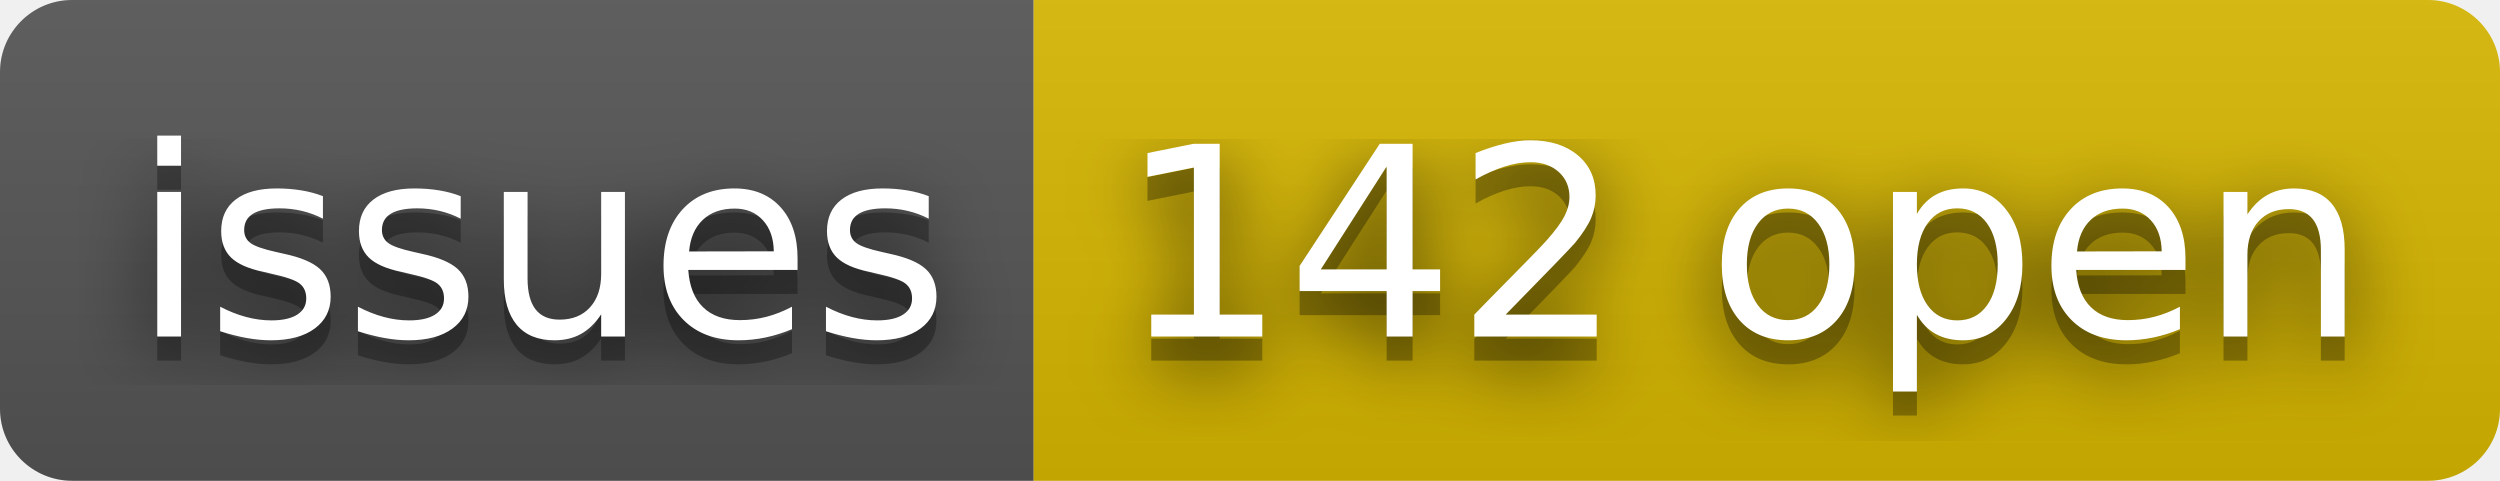
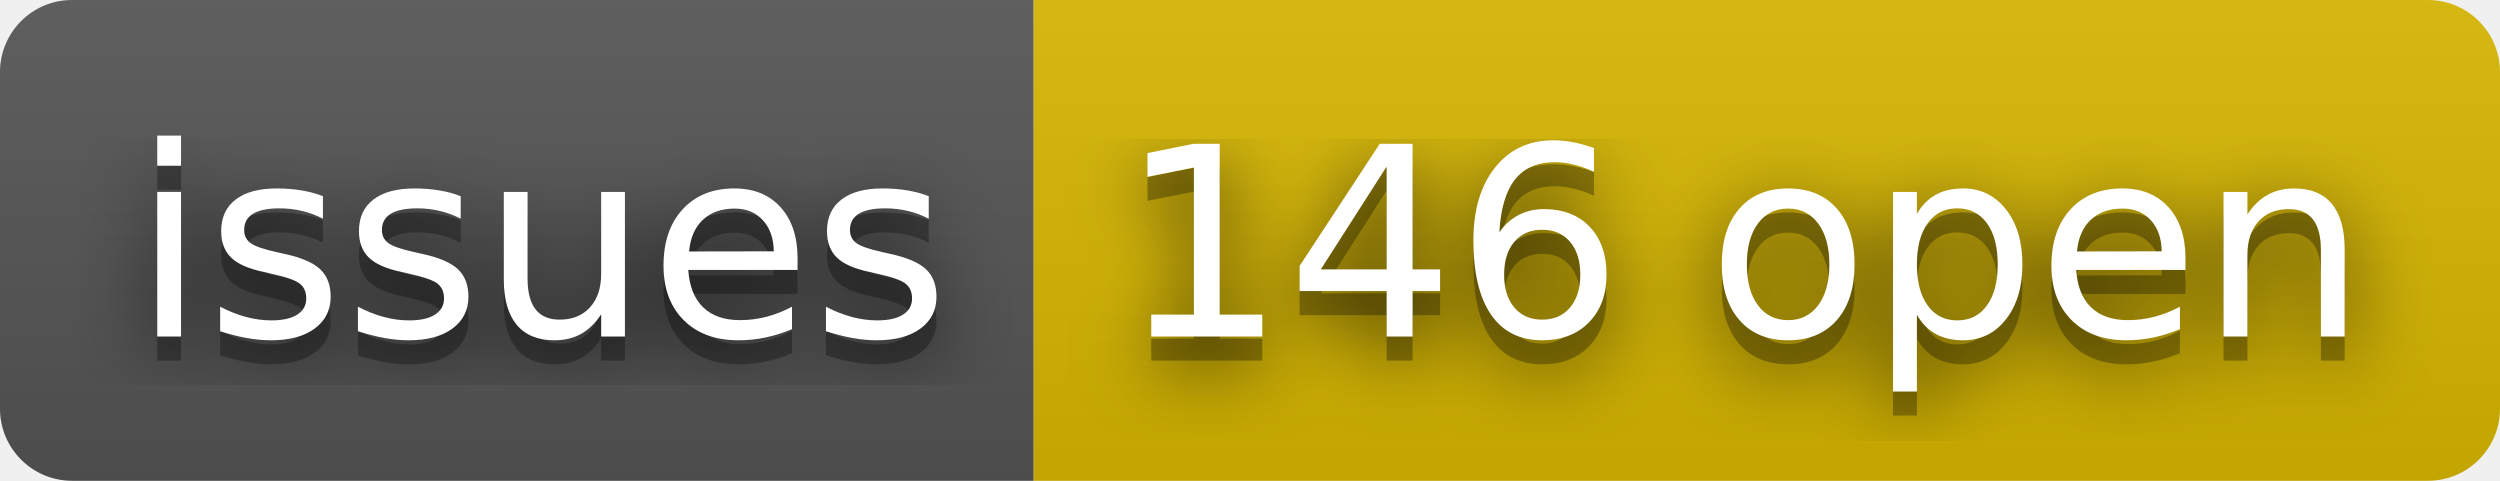
- <svg xmlns="http://www.w3.org/2000/svg" width="104" height="20" role="img" aria-label="issues: 142 open">
+ <svg xmlns="http://www.w3.org/2000/svg" width="104" height="20" role="img" aria-label="issues: 146 open">
  <filter id="blur">
    <feGaussianBlur stdDeviation="16" />
  </filter>
  <linearGradient id="s" x2="0" y2="100%">
    <stop offset="0" stop-color="#bbb" stop-opacity=".1" />
    <stop offset="1" stop-opacity=".1" />
  </linearGradient>
  <clipPath id="r">
    <rect width="104" height="20" rx="3" />
  </clipPath>
  <g clip-path="url(#r)">
    <rect width="43" height="20" fill="#555" />
    <rect x="43" width="61" height="20" fill="#d8b800" />
    <rect width="104" height="20" fill="url(#s)" />
  </g>
  <g fill="#fff" text-anchor="middle" font-family="Verdana,Geneva,DejaVu Sans,sans-serif" text-rendering="geometricPrecision" font-size="110">
    <g transform="scale(.1)">
      <g aria-hidden="true" fill="#010101">
        <text x="225" y="150" fill-opacity=".8" filter="url(#blur)" textLength="330">issues</text>
        <text x="225" y="150" fill-opacity=".3" textLength="330">issues</text>
      </g>
      <text x="225" y="140" textLength="330">issues</text>
    </g>
    <g transform="scale(.1)">
      <g aria-hidden="true" fill="#010101">
-         <text x="725" y="150" fill-opacity=".8" filter="url(#blur)" textLength="510">142 open</text>
-         <text x="725" y="150" fill-opacity=".3" textLength="510">142 open</text>
+         <text x="725" y="150" fill-opacity=".8" filter="url(#blur)" textLength="510">146 open</text>
+         <text x="725" y="150" fill-opacity=".3" textLength="510">146 open</text>
      </g>
-       <text x="725" y="140" textLength="510">142 open</text>
+       <text x="725" y="140" textLength="510">146 open</text>
    </g>
  </g>
</svg>
